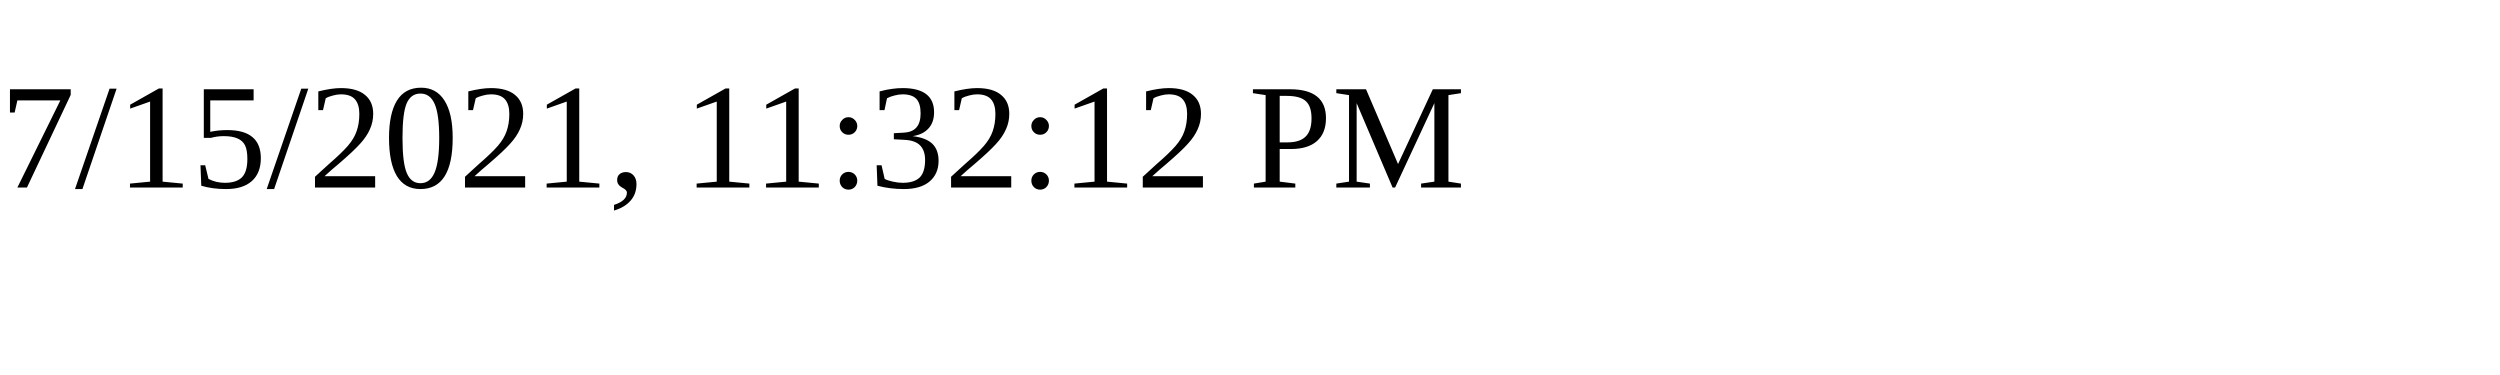
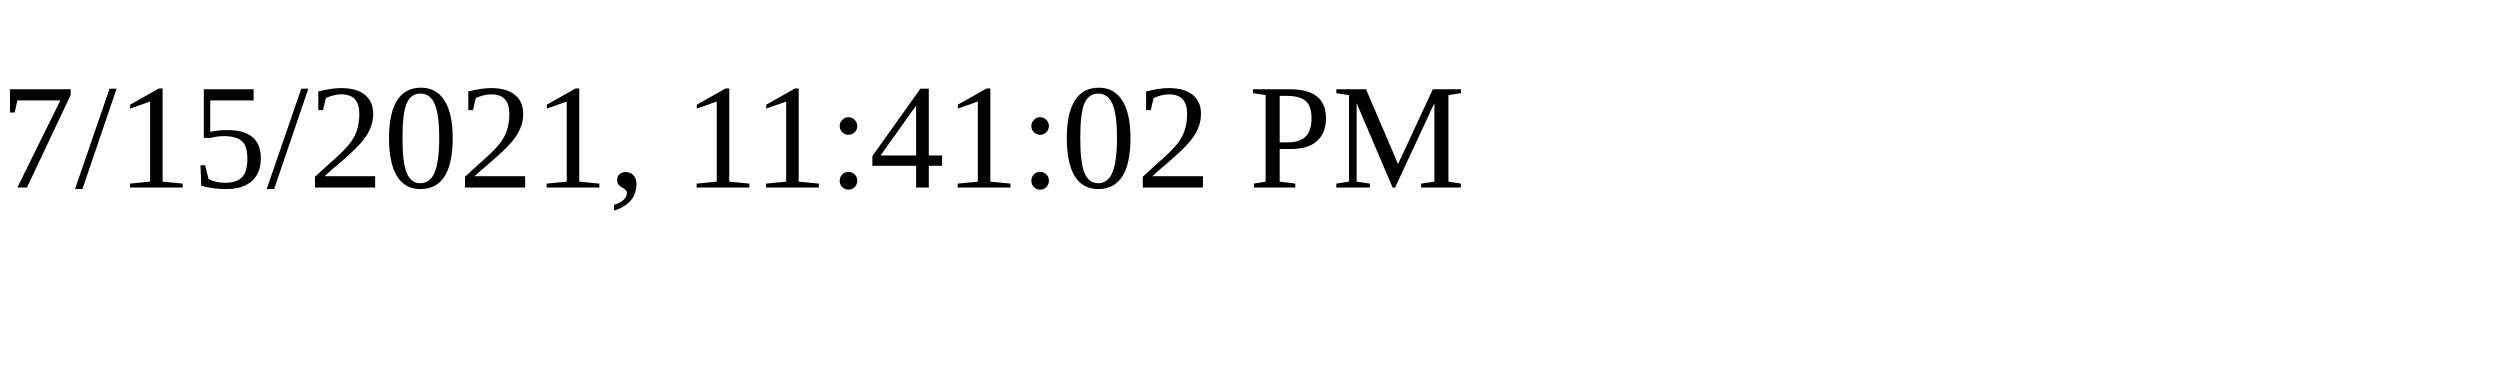
<svg xmlns="http://www.w3.org/2000/svg" height="30" width="200">
-   <text x="0" y="15">7/15/2021, 11:32:12 PM</text>
+   <text x="0" y="15">7/15/2021, 11:41:02 PM</text>
</svg>
